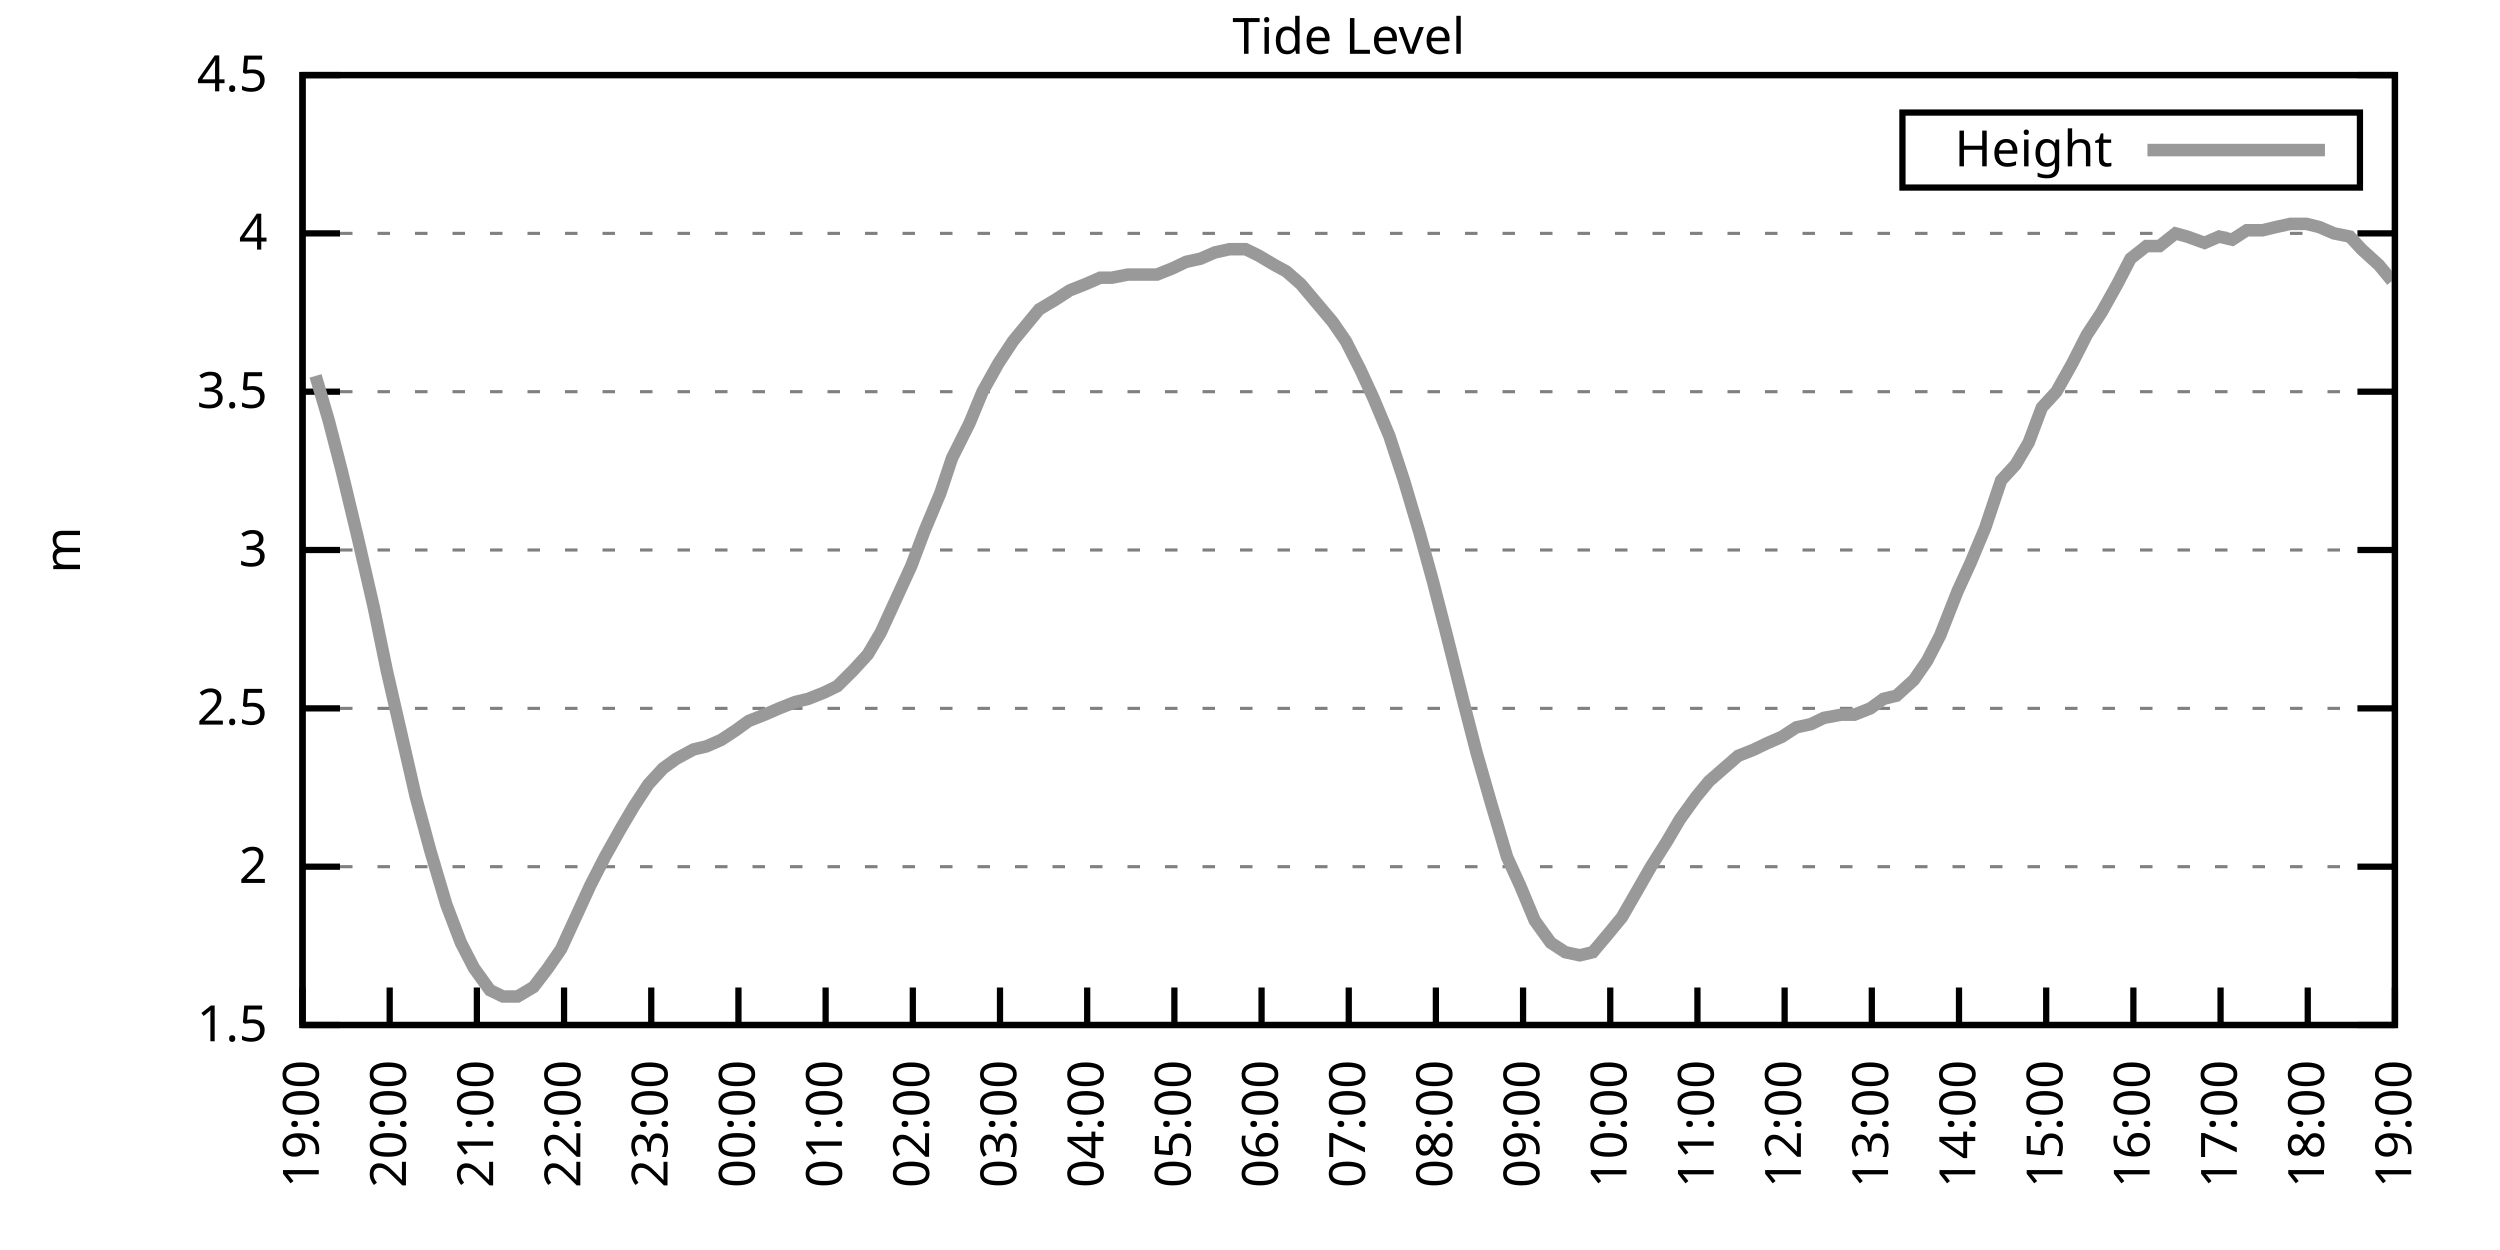
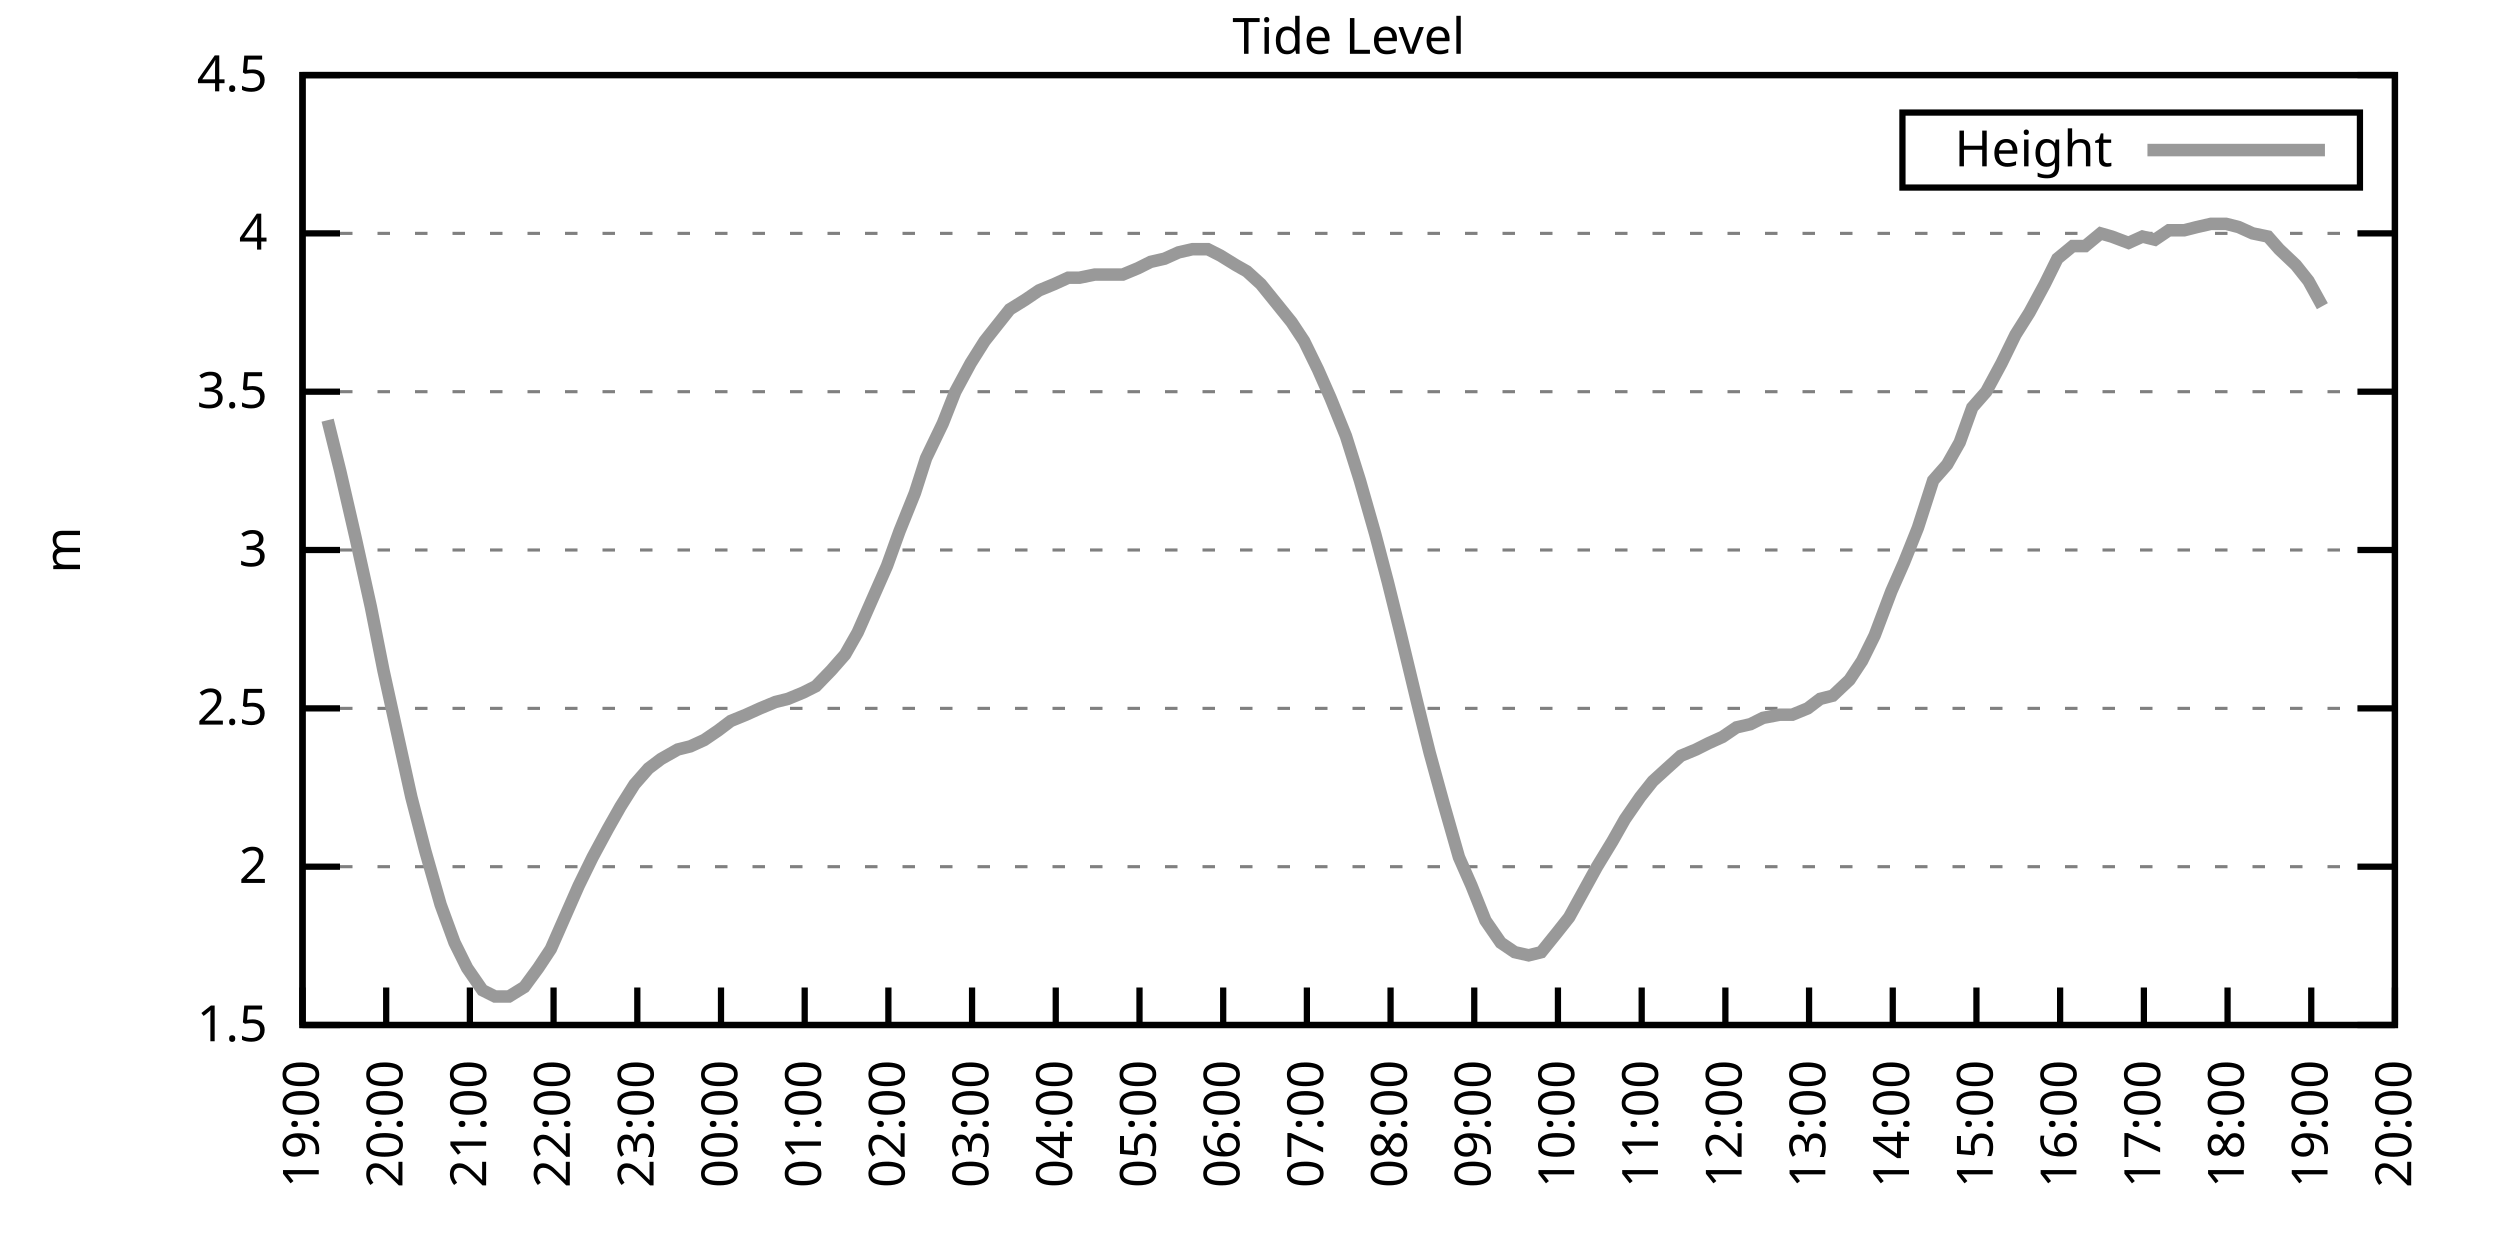
<svg xmlns="http://www.w3.org/2000/svg" xmlns:xlink="http://www.w3.org/1999/xlink" width="400" height="200" viewBox="0 0 400 200">
  <g id="gnuplot_canvas">
    <rect x="0" y="0" width="400" height="200" fill="none" />
    <defs>
      <circle id="gpDot" r="0.5" stroke-width="0.5" stroke="currentColor" />
      <path id="gpPt0" stroke-width="0.333" stroke="currentColor" d="M-1,0 h2 M0,-1 v2" />
      <path id="gpPt1" stroke-width="0.333" stroke="currentColor" d="M-1,-1 L1,1 M1,-1 L-1,1" />
      <path id="gpPt2" stroke-width="0.333" stroke="currentColor" d="M-1,0 L1,0 M0,-1 L0,1 M-1,-1 L1,1 M-1,1 L1,-1" />
      <rect id="gpPt3" stroke-width="0.333" stroke="currentColor" x="-1" y="-1" width="2" height="2" />
      <rect id="gpPt4" stroke-width="0.333" stroke="currentColor" fill="currentColor" x="-1" y="-1" width="2" height="2" />
      <circle id="gpPt5" stroke-width="0.333" stroke="currentColor" cx="0" cy="0" r="1" />
      <use xlink:href="#gpPt5" id="gpPt6" fill="currentColor" stroke="none" />
      <path id="gpPt7" stroke-width="0.333" stroke="currentColor" d="M0,-1.33 L-1.33,0.67 L1.33,0.67 z" />
      <use xlink:href="#gpPt7" id="gpPt8" fill="currentColor" stroke="none" />
      <use xlink:href="#gpPt7" id="gpPt9" stroke="currentColor" transform="rotate(180)" />
      <use xlink:href="#gpPt9" id="gpPt10" fill="currentColor" stroke="none" />
      <use xlink:href="#gpPt3" id="gpPt11" stroke="currentColor" transform="rotate(45)" />
      <use xlink:href="#gpPt11" id="gpPt12" fill="currentColor" stroke="none" />
      <path id="gpPt13" stroke-width="0.333" stroke="currentColor" d="M0,1.330 L1.265,0.411 L0.782,-1.067 L-0.782,-1.076 L-1.265,0.411 z" />
      <use xlink:href="#gpPt13" id="gpPt14" fill="currentColor" stroke="none" />
      <filter id="textbox" filterUnits="objectBoundingBox" x="0" y="0" height="1" width="1">
        <feFlood flood-color="white" flood-opacity="1" result="bgnd" />
        <feComposite in="SourceGraphic" in2="bgnd" operator="atop" />
      </filter>
      <filter id="greybox" filterUnits="objectBoundingBox" x="0" y="0" height="1" width="1">
        <feFlood flood-color="lightgrey" flood-opacity="1" result="grey" />
        <feComposite in="SourceGraphic" in2="grey" operator="atop" />
      </filter>
    </defs>
    <g fill="none" color="white" stroke="currentColor" stroke-width="1.00" stroke-linecap="butt" stroke-linejoin="miter">
</g>
    <g fill="none" color="black" stroke="currentColor" stroke-width="1.00" stroke-linecap="butt" stroke-linejoin="miter">
      <g stroke="none" shape-rendering="crispEdges">
        <polygon fill="rgb(255, 255, 255)" points="48.40,164.00 383.18,164.00 383.18,12.02 48.40,12.02 " />
      </g>
    </g>
    <g fill="none" color="black" stroke="currentColor" stroke-width="1.00" stroke-linecap="butt" stroke-linejoin="miter">
</g>
    <g fill="none" color="black" stroke="black" stroke-width="0.50" stroke-linecap="butt" stroke-linejoin="miter">
</g>
    <g fill="none" color="gray" stroke="currentColor" stroke-width="0.50" stroke-linecap="butt" stroke-linejoin="miter">
      <path stroke="gray" stroke-dasharray="2,4" class="gridline" d="M48.40,164.00 L383.19,164.00  " />
    </g>
    <g fill="none" color="gray" stroke="gray" stroke-width="1.00" stroke-linecap="butt" stroke-linejoin="miter">
</g>
    <g fill="none" color="black" stroke="currentColor" stroke-width="1.00" stroke-linecap="butt" stroke-linejoin="miter">
      <path stroke="black" d="M48.40,164.00 L54.40,164.00 M383.19,164.00 L377.19,164.00  " />
      <g transform="translate(42.80,166.60)" stroke="none" fill="black" font-family="Sans" font-size="8.00" text-anchor="end">
        <text>
          <tspan font-family="Sans"> 1.5</tspan>
        </text>
      </g>
    </g>
    <g fill="none" color="black" stroke="currentColor" stroke-width="1.00" stroke-linecap="butt" stroke-linejoin="miter">
</g>
    <g fill="none" color="black" stroke="black" stroke-width="0.50" stroke-linecap="butt" stroke-linejoin="miter">
</g>
    <g fill="none" color="gray" stroke="currentColor" stroke-width="0.50" stroke-linecap="butt" stroke-linejoin="miter">
      <path stroke="gray" stroke-dasharray="2,4" class="gridline" d="M48.40,138.67 L383.19,138.67  " />
    </g>
    <g fill="none" color="gray" stroke="gray" stroke-width="1.00" stroke-linecap="butt" stroke-linejoin="miter">
</g>
    <g fill="none" color="black" stroke="currentColor" stroke-width="1.00" stroke-linecap="butt" stroke-linejoin="miter">
      <path stroke="black" d="M48.40,138.67 L54.40,138.67 M383.19,138.67 L377.19,138.67  " />
      <g transform="translate(42.80,141.27)" stroke="none" fill="black" font-family="Sans" font-size="8.00" text-anchor="end">
        <text>
          <tspan font-family="Sans"> 2</tspan>
        </text>
      </g>
    </g>
    <g fill="none" color="black" stroke="currentColor" stroke-width="1.00" stroke-linecap="butt" stroke-linejoin="miter">
</g>
    <g fill="none" color="black" stroke="black" stroke-width="0.50" stroke-linecap="butt" stroke-linejoin="miter">
</g>
    <g fill="none" color="gray" stroke="currentColor" stroke-width="0.50" stroke-linecap="butt" stroke-linejoin="miter">
      <path stroke="gray" stroke-dasharray="2,4" class="gridline" d="M48.40,113.34 L383.19,113.34  " />
    </g>
    <g fill="none" color="gray" stroke="gray" stroke-width="1.00" stroke-linecap="butt" stroke-linejoin="miter">
</g>
    <g fill="none" color="black" stroke="currentColor" stroke-width="1.00" stroke-linecap="butt" stroke-linejoin="miter">
      <path stroke="black" d="M48.40,113.34 L54.40,113.34 M383.19,113.34 L377.19,113.34  " />
      <g transform="translate(42.80,115.94)" stroke="none" fill="black" font-family="Sans" font-size="8.00" text-anchor="end">
        <text>
          <tspan font-family="Sans"> 2.5</tspan>
        </text>
      </g>
    </g>
    <g fill="none" color="black" stroke="currentColor" stroke-width="1.00" stroke-linecap="butt" stroke-linejoin="miter">
</g>
    <g fill="none" color="black" stroke="black" stroke-width="0.50" stroke-linecap="butt" stroke-linejoin="miter">
</g>
    <g fill="none" color="gray" stroke="currentColor" stroke-width="0.50" stroke-linecap="butt" stroke-linejoin="miter">
      <path stroke="gray" stroke-dasharray="2,4" class="gridline" d="M48.40,88.00 L383.19,88.00  " />
    </g>
    <g fill="none" color="gray" stroke="gray" stroke-width="1.00" stroke-linecap="butt" stroke-linejoin="miter">
</g>
    <g fill="none" color="black" stroke="currentColor" stroke-width="1.00" stroke-linecap="butt" stroke-linejoin="miter">
      <path stroke="black" d="M48.40,88.00 L54.40,88.00 M383.19,88.00 L377.19,88.00  " />
      <g transform="translate(42.80,90.60)" stroke="none" fill="black" font-family="Sans" font-size="8.00" text-anchor="end">
        <text>
          <tspan font-family="Sans"> 3</tspan>
        </text>
      </g>
    </g>
    <g fill="none" color="black" stroke="currentColor" stroke-width="1.00" stroke-linecap="butt" stroke-linejoin="miter">
</g>
    <g fill="none" color="black" stroke="black" stroke-width="0.50" stroke-linecap="butt" stroke-linejoin="miter">
</g>
    <g fill="none" color="gray" stroke="currentColor" stroke-width="0.50" stroke-linecap="butt" stroke-linejoin="miter">
      <path stroke="gray" stroke-dasharray="2,4" class="gridline" d="M48.40,62.67 L383.19,62.67  " />
    </g>
    <g fill="none" color="gray" stroke="gray" stroke-width="1.00" stroke-linecap="butt" stroke-linejoin="miter">
</g>
    <g fill="none" color="black" stroke="currentColor" stroke-width="1.00" stroke-linecap="butt" stroke-linejoin="miter">
      <path stroke="black" d="M48.40,62.67 L54.40,62.67 M383.19,62.67 L377.19,62.67  " />
      <g transform="translate(42.80,65.27)" stroke="none" fill="black" font-family="Sans" font-size="8.00" text-anchor="end">
        <text>
          <tspan font-family="Sans"> 3.5</tspan>
        </text>
      </g>
    </g>
    <g fill="none" color="black" stroke="currentColor" stroke-width="1.00" stroke-linecap="butt" stroke-linejoin="miter">
</g>
    <g fill="none" color="black" stroke="black" stroke-width="0.50" stroke-linecap="butt" stroke-linejoin="miter">
</g>
    <g fill="none" color="gray" stroke="currentColor" stroke-width="0.50" stroke-linecap="butt" stroke-linejoin="miter">
      <path stroke="gray" stroke-dasharray="2,4" class="gridline" d="M48.40,37.34 L383.19,37.34  " />
    </g>
    <g fill="none" color="gray" stroke="gray" stroke-width="1.00" stroke-linecap="butt" stroke-linejoin="miter">
</g>
    <g fill="none" color="black" stroke="currentColor" stroke-width="1.00" stroke-linecap="butt" stroke-linejoin="miter">
      <path stroke="black" d="M48.40,37.34 L54.40,37.34 M383.19,37.34 L377.19,37.34  " />
      <g transform="translate(42.80,39.94)" stroke="none" fill="black" font-family="Sans" font-size="8.00" text-anchor="end">
        <text>
          <tspan font-family="Sans"> 4</tspan>
        </text>
      </g>
    </g>
    <g fill="none" color="black" stroke="currentColor" stroke-width="1.00" stroke-linecap="butt" stroke-linejoin="miter">
</g>
    <g fill="none" color="black" stroke="black" stroke-width="0.50" stroke-linecap="butt" stroke-linejoin="miter">
</g>
    <g fill="none" color="gray" stroke="currentColor" stroke-width="0.50" stroke-linecap="butt" stroke-linejoin="miter">
      <path stroke="gray" stroke-dasharray="2,4" class="gridline" d="M48.40,12.01 L383.19,12.01  " />
    </g>
    <g fill="none" color="gray" stroke="gray" stroke-width="1.00" stroke-linecap="butt" stroke-linejoin="miter">
</g>
    <g fill="none" color="black" stroke="currentColor" stroke-width="1.00" stroke-linecap="butt" stroke-linejoin="miter">
      <path stroke="black" d="M48.40,12.01 L54.40,12.01 M383.19,12.01 L377.19,12.01  " />
      <g transform="translate(42.80,14.61)" stroke="none" fill="black" font-family="Sans" font-size="8.00" text-anchor="end">
        <text>
          <tspan font-family="Sans"> 4.5</tspan>
        </text>
      </g>
    </g>
    <g fill="none" color="black" stroke="currentColor" stroke-width="1.00" stroke-linecap="butt" stroke-linejoin="miter">
      <path stroke="black" d="M48.40,164.00 L48.40,158.00  " />
      <g transform="translate(51.00,169.60) rotate(270.00)" stroke="none" fill="black" font-family="Sans" font-size="8.00" text-anchor="end">
        <text>
          <tspan font-family="Sans">19:00</tspan>
        </text>
      </g>
    </g>
    <g fill="none" color="black" stroke="currentColor" stroke-width="1.00" stroke-linecap="butt" stroke-linejoin="miter">
-       <path stroke="black" d="M62.35,164.00 L62.35,158.00  " />
-       <g transform="translate(64.95,169.60) rotate(270.00)" stroke="none" fill="black" font-family="Sans" font-size="8.00" text-anchor="end">
+       <path stroke="black" d="M61.79,164.00 L61.79,158.00  " />
+       <g transform="translate(64.39,169.60) rotate(270.00)" stroke="none" fill="black" font-family="Sans" font-size="8.00" text-anchor="end">
        <text>
          <tspan font-family="Sans">20:00</tspan>
        </text>
      </g>
    </g>
    <g fill="none" color="black" stroke="currentColor" stroke-width="1.00" stroke-linecap="butt" stroke-linejoin="miter">
-       <path stroke="black" d="M76.30,164.00 L76.30,158.00  " />
-       <g transform="translate(78.90,169.60) rotate(270.00)" stroke="none" fill="black" font-family="Sans" font-size="8.00" text-anchor="end">
+       <path stroke="black" d="M75.18,164.00 L75.18,158.00  " />
+       <g transform="translate(77.78,169.60) rotate(270.00)" stroke="none" fill="black" font-family="Sans" font-size="8.00" text-anchor="end">
        <text>
          <tspan font-family="Sans">21:00</tspan>
        </text>
      </g>
    </g>
    <g fill="none" color="black" stroke="currentColor" stroke-width="1.00" stroke-linecap="butt" stroke-linejoin="miter">
-       <path stroke="black" d="M90.25,164.00 L90.25,158.00  " />
-       <g transform="translate(92.85,169.60) rotate(270.00)" stroke="none" fill="black" font-family="Sans" font-size="8.00" text-anchor="end">
+       <path stroke="black" d="M88.57,164.00 L88.57,158.00  " />
+       <g transform="translate(91.17,169.60) rotate(270.00)" stroke="none" fill="black" font-family="Sans" font-size="8.00" text-anchor="end">
        <text>
          <tspan font-family="Sans">22:00</tspan>
        </text>
      </g>
    </g>
    <g fill="none" color="black" stroke="currentColor" stroke-width="1.00" stroke-linecap="butt" stroke-linejoin="miter">
-       <path stroke="black" d="M104.20,164.00 L104.20,158.00  " />
-       <g transform="translate(106.80,169.60) rotate(270.00)" stroke="none" fill="black" font-family="Sans" font-size="8.00" text-anchor="end">
+       <path stroke="black" d="M101.97,164.00 L101.97,158.00  " />
+       <g transform="translate(104.57,169.60) rotate(270.00)" stroke="none" fill="black" font-family="Sans" font-size="8.00" text-anchor="end">
        <text>
          <tspan font-family="Sans">23:00</tspan>
        </text>
      </g>
    </g>
    <g fill="none" color="black" stroke="currentColor" stroke-width="1.00" stroke-linecap="butt" stroke-linejoin="miter">
-       <path stroke="black" d="M118.15,164.00 L118.15,158.00  " />
-       <g transform="translate(120.75,169.60) rotate(270.00)" stroke="none" fill="black" font-family="Sans" font-size="8.00" text-anchor="end">
+       <path stroke="black" d="M115.36,164.00 L115.36,158.00  " />
+       <g transform="translate(117.96,169.60) rotate(270.00)" stroke="none" fill="black" font-family="Sans" font-size="8.00" text-anchor="end">
        <text>
          <tspan font-family="Sans">00:00</tspan>
        </text>
      </g>
    </g>
    <g fill="none" color="black" stroke="currentColor" stroke-width="1.00" stroke-linecap="butt" stroke-linejoin="miter">
-       <path stroke="black" d="M132.10,164.00 L132.10,158.00  " />
-       <g transform="translate(134.70,169.60) rotate(270.00)" stroke="none" fill="black" font-family="Sans" font-size="8.00" text-anchor="end">
+       <path stroke="black" d="M128.75,164.00 L128.75,158.00  " />
+       <g transform="translate(131.35,169.60) rotate(270.00)" stroke="none" fill="black" font-family="Sans" font-size="8.00" text-anchor="end">
        <text>
          <tspan font-family="Sans">01:00</tspan>
        </text>
      </g>
    </g>
    <g fill="none" color="black" stroke="currentColor" stroke-width="1.00" stroke-linecap="butt" stroke-linejoin="miter">
-       <path stroke="black" d="M146.05,164.00 L146.05,158.00  " />
-       <g transform="translate(148.65,169.60) rotate(270.00)" stroke="none" fill="black" font-family="Sans" font-size="8.00" text-anchor="end">
+       <path stroke="black" d="M142.14,164.00 L142.14,158.00  " />
+       <g transform="translate(144.74,169.60) rotate(270.00)" stroke="none" fill="black" font-family="Sans" font-size="8.00" text-anchor="end">
        <text>
          <tspan font-family="Sans">02:00</tspan>
        </text>
      </g>
    </g>
    <g fill="none" color="black" stroke="currentColor" stroke-width="1.00" stroke-linecap="butt" stroke-linejoin="miter">
-       <path stroke="black" d="M160.00,164.00 L160.00,158.00  " />
-       <g transform="translate(162.60,169.60) rotate(270.00)" stroke="none" fill="black" font-family="Sans" font-size="8.00" text-anchor="end">
+       <path stroke="black" d="M155.53,164.00 L155.53,158.00  " />
+       <g transform="translate(158.13,169.60) rotate(270.00)" stroke="none" fill="black" font-family="Sans" font-size="8.00" text-anchor="end">
        <text>
          <tspan font-family="Sans">03:00</tspan>
        </text>
      </g>
    </g>
    <g fill="none" color="black" stroke="currentColor" stroke-width="1.00" stroke-linecap="butt" stroke-linejoin="miter">
-       <path stroke="black" d="M173.95,164.00 L173.95,158.00  " />
-       <g transform="translate(176.55,169.60) rotate(270.00)" stroke="none" fill="black" font-family="Sans" font-size="8.00" text-anchor="end">
+       <path stroke="black" d="M168.92,164.00 L168.92,158.00  " />
+       <g transform="translate(171.52,169.60) rotate(270.00)" stroke="none" fill="black" font-family="Sans" font-size="8.00" text-anchor="end">
        <text>
          <tspan font-family="Sans">04:00</tspan>
        </text>
      </g>
    </g>
    <g fill="none" color="black" stroke="currentColor" stroke-width="1.00" stroke-linecap="butt" stroke-linejoin="miter">
-       <path stroke="black" d="M187.90,164.00 L187.90,158.00  " />
-       <g transform="translate(190.50,169.60) rotate(270.00)" stroke="none" fill="black" font-family="Sans" font-size="8.00" text-anchor="end">
+       <path stroke="black" d="M182.32,164.00 L182.32,158.00  " />
+       <g transform="translate(184.92,169.60) rotate(270.00)" stroke="none" fill="black" font-family="Sans" font-size="8.00" text-anchor="end">
        <text>
          <tspan font-family="Sans">05:00</tspan>
        </text>
      </g>
    </g>
    <g fill="none" color="black" stroke="currentColor" stroke-width="1.00" stroke-linecap="butt" stroke-linejoin="miter">
-       <path stroke="black" d="M201.85,164.00 L201.85,158.00  " />
-       <g transform="translate(204.45,169.60) rotate(270.00)" stroke="none" fill="black" font-family="Sans" font-size="8.00" text-anchor="end">
+       <path stroke="black" d="M195.71,164.00 L195.71,158.00  " />
+       <g transform="translate(198.31,169.60) rotate(270.00)" stroke="none" fill="black" font-family="Sans" font-size="8.00" text-anchor="end">
        <text>
          <tspan font-family="Sans">06:00</tspan>
        </text>
      </g>
    </g>
    <g fill="none" color="black" stroke="currentColor" stroke-width="1.00" stroke-linecap="butt" stroke-linejoin="miter">
-       <path stroke="black" d="M215.80,164.00 L215.80,158.00  " />
-       <g transform="translate(218.40,169.60) rotate(270.00)" stroke="none" fill="black" font-family="Sans" font-size="8.00" text-anchor="end">
+       <path stroke="black" d="M209.10,164.00 L209.10,158.00  " />
+       <g transform="translate(211.70,169.60) rotate(270.00)" stroke="none" fill="black" font-family="Sans" font-size="8.00" text-anchor="end">
        <text>
          <tspan font-family="Sans">07:00</tspan>
        </text>
      </g>
    </g>
    <g fill="none" color="black" stroke="currentColor" stroke-width="1.00" stroke-linecap="butt" stroke-linejoin="miter">
-       <path stroke="black" d="M229.74,164.00 L229.74,158.00  " />
-       <g transform="translate(232.34,169.60) rotate(270.00)" stroke="none" fill="black" font-family="Sans" font-size="8.00" text-anchor="end">
+       <path stroke="black" d="M222.49,164.00 L222.49,158.00  " />
+       <g transform="translate(225.09,169.60) rotate(270.00)" stroke="none" fill="black" font-family="Sans" font-size="8.00" text-anchor="end">
        <text>
          <tspan font-family="Sans">08:00</tspan>
        </text>
      </g>
    </g>
    <g fill="none" color="black" stroke="currentColor" stroke-width="1.00" stroke-linecap="butt" stroke-linejoin="miter">
-       <path stroke="black" d="M243.69,164.00 L243.69,158.00  " />
-       <g transform="translate(246.29,169.60) rotate(270.00)" stroke="none" fill="black" font-family="Sans" font-size="8.00" text-anchor="end">
+       <path stroke="black" d="M235.88,164.00 L235.88,158.00  " />
+       <g transform="translate(238.48,169.60) rotate(270.00)" stroke="none" fill="black" font-family="Sans" font-size="8.00" text-anchor="end">
        <text>
          <tspan font-family="Sans">09:00</tspan>
        </text>
      </g>
    </g>
    <g fill="none" color="black" stroke="currentColor" stroke-width="1.00" stroke-linecap="butt" stroke-linejoin="miter">
-       <path stroke="black" d="M257.64,164.00 L257.64,158.00  " />
-       <g transform="translate(260.24,169.60) rotate(270.00)" stroke="none" fill="black" font-family="Sans" font-size="8.00" text-anchor="end">
+       <path stroke="black" d="M249.27,164.00 L249.27,158.00  " />
+       <g transform="translate(251.87,169.60) rotate(270.00)" stroke="none" fill="black" font-family="Sans" font-size="8.00" text-anchor="end">
        <text>
          <tspan font-family="Sans">10:00</tspan>
        </text>
      </g>
    </g>
    <g fill="none" color="black" stroke="currentColor" stroke-width="1.00" stroke-linecap="butt" stroke-linejoin="miter">
-       <path stroke="black" d="M271.59,164.00 L271.59,158.00  " />
-       <g transform="translate(274.19,169.60) rotate(270.00)" stroke="none" fill="black" font-family="Sans" font-size="8.00" text-anchor="end">
+       <path stroke="black" d="M262.67,164.00 L262.67,158.00  " />
+       <g transform="translate(265.27,169.60) rotate(270.00)" stroke="none" fill="black" font-family="Sans" font-size="8.00" text-anchor="end">
        <text>
          <tspan font-family="Sans">11:00</tspan>
        </text>
      </g>
    </g>
    <g fill="none" color="black" stroke="currentColor" stroke-width="1.00" stroke-linecap="butt" stroke-linejoin="miter">
-       <path stroke="black" d="M285.54,164.00 L285.54,158.00  " />
-       <g transform="translate(288.14,169.60) rotate(270.00)" stroke="none" fill="black" font-family="Sans" font-size="8.00" text-anchor="end">
+       <path stroke="black" d="M276.06,164.00 L276.06,158.00  " />
+       <g transform="translate(278.66,169.60) rotate(270.00)" stroke="none" fill="black" font-family="Sans" font-size="8.00" text-anchor="end">
        <text>
          <tspan font-family="Sans">12:00</tspan>
        </text>
      </g>
    </g>
    <g fill="none" color="black" stroke="currentColor" stroke-width="1.00" stroke-linecap="butt" stroke-linejoin="miter">
-       <path stroke="black" d="M299.49,164.00 L299.49,158.00  " />
-       <g transform="translate(302.09,169.60) rotate(270.00)" stroke="none" fill="black" font-family="Sans" font-size="8.00" text-anchor="end">
+       <path stroke="black" d="M289.45,164.00 L289.45,158.00  " />
+       <g transform="translate(292.05,169.60) rotate(270.00)" stroke="none" fill="black" font-family="Sans" font-size="8.00" text-anchor="end">
        <text>
          <tspan font-family="Sans">13:00</tspan>
        </text>
      </g>
    </g>
    <g fill="none" color="black" stroke="currentColor" stroke-width="1.00" stroke-linecap="butt" stroke-linejoin="miter">
-       <path stroke="black" d="M313.44,164.00 L313.44,158.00  " />
-       <g transform="translate(316.04,169.60) rotate(270.00)" stroke="none" fill="black" font-family="Sans" font-size="8.00" text-anchor="end">
+       <path stroke="black" d="M302.84,164.00 L302.84,158.00  " />
+       <g transform="translate(305.44,169.60) rotate(270.00)" stroke="none" fill="black" font-family="Sans" font-size="8.00" text-anchor="end">
        <text>
          <tspan font-family="Sans">14:00</tspan>
        </text>
      </g>
    </g>
    <g fill="none" color="black" stroke="currentColor" stroke-width="1.00" stroke-linecap="butt" stroke-linejoin="miter">
-       <path stroke="black" d="M327.39,164.00 L327.39,158.00  " />
-       <g transform="translate(329.99,169.60) rotate(270.00)" stroke="none" fill="black" font-family="Sans" font-size="8.00" text-anchor="end">
+       <path stroke="black" d="M316.23,164.00 L316.23,158.00  " />
+       <g transform="translate(318.83,169.60) rotate(270.00)" stroke="none" fill="black" font-family="Sans" font-size="8.00" text-anchor="end">
        <text>
          <tspan font-family="Sans">15:00</tspan>
        </text>
      </g>
    </g>
    <g fill="none" color="black" stroke="currentColor" stroke-width="1.00" stroke-linecap="butt" stroke-linejoin="miter">
-       <path stroke="black" d="M341.34,164.00 L341.34,158.00  " />
-       <g transform="translate(343.94,169.60) rotate(270.00)" stroke="none" fill="black" font-family="Sans" font-size="8.00" text-anchor="end">
+       <path stroke="black" d="M329.62,164.00 L329.62,158.00  " />
+       <g transform="translate(332.22,169.60) rotate(270.00)" stroke="none" fill="black" font-family="Sans" font-size="8.00" text-anchor="end">
        <text>
          <tspan font-family="Sans">16:00</tspan>
        </text>
      </g>
    </g>
    <g fill="none" color="black" stroke="currentColor" stroke-width="1.00" stroke-linecap="butt" stroke-linejoin="miter">
-       <path stroke="black" d="M355.29,164.00 L355.29,158.00  " />
-       <g transform="translate(357.89,169.60) rotate(270.00)" stroke="none" fill="black" font-family="Sans" font-size="8.00" text-anchor="end">
+       <path stroke="black" d="M343.02,164.00 L343.02,158.00  " />
+       <g transform="translate(345.62,169.60) rotate(270.00)" stroke="none" fill="black" font-family="Sans" font-size="8.00" text-anchor="end">
        <text>
          <tspan font-family="Sans">17:00</tspan>
        </text>
      </g>
    </g>
    <g fill="none" color="black" stroke="currentColor" stroke-width="1.00" stroke-linecap="butt" stroke-linejoin="miter">
-       <path stroke="black" d="M369.24,164.00 L369.24,158.00  " />
-       <g transform="translate(371.84,169.60) rotate(270.00)" stroke="none" fill="black" font-family="Sans" font-size="8.00" text-anchor="end">
+       <path stroke="black" d="M356.41,164.00 L356.41,158.00  " />
+       <g transform="translate(359.01,169.60) rotate(270.00)" stroke="none" fill="black" font-family="Sans" font-size="8.00" text-anchor="end">
        <text>
          <tspan font-family="Sans">18:00</tspan>
+         </text>
+       </g>
+     </g>
+     <g fill="none" color="black" stroke="currentColor" stroke-width="1.00" stroke-linecap="butt" stroke-linejoin="miter">
+       <path stroke="black" d="M369.80,164.00 L369.80,158.00  " />
+       <g transform="translate(372.40,169.60) rotate(270.00)" stroke="none" fill="black" font-family="Sans" font-size="8.00" text-anchor="end">
+         <text>
+           <tspan font-family="Sans">19:00</tspan>
        </text>
      </g>
    </g>
    <g fill="none" color="black" stroke="currentColor" stroke-width="1.00" stroke-linecap="butt" stroke-linejoin="miter">
      <path stroke="black" d="M383.19,164.00 L383.19,158.00  " />
      <g transform="translate(385.79,169.60) rotate(270.00)" stroke="none" fill="black" font-family="Sans" font-size="8.00" text-anchor="end">
        <text>
-           <tspan font-family="Sans">19:00</tspan>
+           <tspan font-family="Sans">20:00</tspan>
        </text>
      </g>
    </g>
    <g fill="none" color="black" stroke="currentColor" stroke-width="1.00" stroke-linecap="butt" stroke-linejoin="miter">
</g>
    <g fill="none" color="black" stroke="currentColor" stroke-width="1.00" stroke-linecap="butt" stroke-linejoin="miter">
      <path stroke="black" d="M48.40,12.01 L48.40,164.00 L383.19,164.00 L383.19,12.01 L48.40,12.01 Z  " />
    </g>
    <g fill="none" color="black" stroke="currentColor" stroke-width="1.00" stroke-linecap="butt" stroke-linejoin="miter">
</g>
    <g fill="none" color="black" stroke="currentColor" stroke-width="1.00" stroke-linecap="butt" stroke-linejoin="miter">
      <path stroke="black" d="M304.39,30.01 L304.39,18.01 L377.59,18.01 L377.59,30.01 L304.39,30.01 Z  " />
    </g>
    <g id="Tide_level_plot_1">
      <g fill="none" color="white" stroke="black" stroke-width="2.00" stroke-linecap="butt" stroke-linejoin="miter">
</g>
      <g fill="none" color="black" stroke="currentColor" stroke-width="2.00" stroke-linecap="butt" stroke-linejoin="miter">
        <g transform="translate(337.99,26.61)" stroke="none" fill="black" font-family="Sans" font-size="8.00" text-anchor="end">
          <text>
            <tspan font-family="Sans">Height</tspan>
          </text>
        </g>
      </g>
      <g fill="none" color="black" stroke="currentColor" stroke-width="2.00" stroke-linecap="butt" stroke-linejoin="miter">
-         <path stroke="rgb(153, 153, 153)" d="M343.59,24.01 L371.99,24.01 M50.49,60.14 L52.58,67.23 L54.68,75.34 L57.23,85.98 L59.79,97.12 L61.88,107.26   L64.44,118.40 L66.53,127.52 L68.86,136.14 L71.42,144.75 L73.74,150.83 L75.83,154.88 L78.39,158.43 L80.48,159.44   L82.81,159.44 L85.37,157.92 L87.69,154.88 L89.78,151.84 L92.34,146.27 L94.43,141.71 L96.76,137.15 L99.32,132.59   L101.41,129.04 L103.73,125.50 L106.06,122.96 L108.15,121.44 L110.94,119.92 L113.03,119.42 L115.36,118.40 L117.68,116.88   L119.78,115.36 L122.33,114.35 L124.66,113.34 L127.22,112.32 L129.31,111.82 L131.87,110.80 L133.96,109.79 L136.51,107.26   L138.84,104.72 L140.93,101.18 L143.49,95.60 L145.81,90.54 L147.91,84.97 L150.46,78.89 L152.32,73.31 L155.11,67.74   L157.21,62.67 L159.76,58.11 L162.09,54.57 L164.18,52.03 L166.27,49.50 L168.83,47.98 L171.16,46.46 L173.71,45.45   L176.04,44.43 L177.90,44.43 L180.46,43.93 L182.78,43.93 L185.11,43.93 L187.66,42.91 L189.76,41.90 L192.08,41.39   L194.41,40.38 L196.73,39.87 L199.29,39.87 L201.38,40.89 L203.94,42.41 L205.80,43.42 L208.12,45.45 L210.68,48.49   L213.24,51.53 L215.33,54.57 L217.65,59.13 L219.75,63.69 L222.30,69.77 L224.63,76.86 L227.19,85.47 L229.28,93.07   L231.37,101.18 L234.16,112.32 L236.25,120.43 L238.58,128.54 L241.14,137.15 L243.23,141.71 L245.55,147.28 L248.11,150.83   L250.44,152.35 L252.76,152.85 L254.85,152.35 L257.41,149.31 L259.50,146.77 L261.83,142.72 L264.15,138.67 L266.71,134.62   L268.80,131.07 L271.36,127.52 L273.45,124.99 L275.78,122.96 L278.10,120.94 L280.66,119.92 L282.75,118.91 L285.08,117.90   L287.40,116.38 L289.73,115.87 L291.82,114.86 L294.61,114.35 L296.70,114.35 L299.26,113.34 L301.35,111.82 L303.44,111.31   L306.23,108.78 L308.33,105.74 L310.42,101.68 L313.21,94.59 L315.30,90.03 L317.63,84.46 L320.18,76.86 L322.51,74.33   L324.60,70.78 L326.69,65.21 L329.02,62.67 L331.58,58.11 L333.90,53.55 L336.23,50.01 L338.78,45.45 L340.88,41.39   L343.43,39.37 L345.53,39.37 L348.08,37.34 L349.94,37.85 L352.73,38.86 L355.06,37.85 L357.15,38.35 L359.48,36.84   L362.03,36.84 L364.13,36.33 L366.45,35.82 L369.01,35.82 L371.10,36.33 L373.43,37.34 L375.98,37.85 L377.84,39.87   L380.63,42.41 L382.73,44.94  " />
+         <path stroke="rgb(153, 153, 153)" d="M343.59,24.01 L371.99,24.01 M52.42,67.23 L54.43,75.34 L56.88,85.98 L59.34,97.12 L61.35,107.26 L63.80,118.40   L65.81,127.52 L68.04,136.14 L70.50,144.75 L72.73,150.83 L74.74,154.88 L77.19,158.43 L79.20,159.44 L81.43,159.44   L83.89,157.92 L86.12,154.88 L88.13,151.84 L90.58,146.27 L92.59,141.71 L94.82,137.15 L97.28,132.59 L99.29,129.04   L101.52,125.50 L103.75,122.96 L105.76,121.44 L108.44,119.92 L110.45,119.42 L112.68,118.40 L114.91,116.88 L116.92,115.36   L119.38,114.35 L121.61,113.34 L124.06,112.32 L126.07,111.82 L128.53,110.80 L130.54,109.79 L132.99,107.26 L135.22,104.72   L137.23,101.18 L139.69,95.60 L141.92,90.54 L143.93,84.97 L146.38,78.89 L148.17,73.31 L150.85,67.74 L152.85,62.67   L155.31,58.11 L157.54,54.57 L159.55,52.03 L161.56,49.50 L164.01,47.98 L166.25,46.46 L168.70,45.45 L170.93,44.43   L172.72,44.43 L175.17,43.93 L177.41,43.93 L179.64,43.93 L182.09,42.91 L184.10,41.90 L186.33,41.39 L188.57,40.38   L190.80,39.87 L193.25,39.87 L195.26,40.89 L197.72,42.41 L199.50,43.42 L201.73,45.45 L204.19,48.49 L206.64,51.53   L208.65,54.57 L210.88,59.13 L212.89,63.69 L215.35,69.77 L217.58,76.86 L220.04,85.47 L222.04,93.07 L224.05,101.18   L226.73,112.32 L228.74,120.43 L230.97,128.54 L233.43,137.15 L235.44,141.71 L237.67,147.28 L240.12,150.83 L242.36,152.35   L244.59,152.85 L246.60,152.35 L249.05,149.31 L251.06,146.77 L253.29,142.72 L255.52,138.67 L257.98,134.62 L259.99,131.07   L262.44,127.52 L264.45,124.99 L266.68,122.96 L268.92,120.94 L271.37,119.92 L273.38,118.91 L275.61,117.90 L277.84,116.38   L280.07,115.87 L282.08,114.86 L284.76,114.35 L286.77,114.35 L289.23,113.34 L291.23,111.82 L293.24,111.31 L295.92,108.78   L297.93,105.74 L299.94,101.68 L302.62,94.59 L304.63,90.03 L306.86,84.46 L309.31,76.86 L311.54,74.33 L313.55,70.78   L315.56,65.21 L317.79,62.67 L320.25,58.11 L322.48,53.55 L324.71,50.01 L327.17,45.45 L329.18,41.39 L331.63,39.37   L333.64,39.37 L336.10,37.34 L337.88,37.85 L340.56,38.86 L342.79,37.85 L344.80,38.35 L347.03,36.84 L349.49,36.84   L351.50,36.33 L353.73,35.82 L356.18,35.82 L358.19,36.33 L360.42,37.34 L362.88,37.85 L364.66,39.87 L367.34,42.41   L369.35,44.94 L371.58,48.99  " />
      </g>
    </g>
    <g fill="none" color="black" stroke="currentColor" stroke-width="2.00" stroke-linecap="butt" stroke-linejoin="miter">
</g>
    <g fill="none" color="black" stroke="black" stroke-width="1.00" stroke-linecap="butt" stroke-linejoin="miter">
</g>
    <g fill="none" color="black" stroke="currentColor" stroke-width="1.00" stroke-linecap="butt" stroke-linejoin="miter">
      <path stroke="black" d="M48.40,12.01 L48.40,164.00 L383.19,164.00 L383.19,12.01 L48.40,12.01 Z  " />
      <g transform="translate(12.80,88.01) rotate(270.00)" stroke="none" fill="black" font-family="Sans" font-size="8.00" text-anchor="middle">
        <text>
          <tspan font-family="Sans">m</tspan>
        </text>
      </g>
    </g>
    <g fill="none" color="black" stroke="currentColor" stroke-width="1.00" stroke-linecap="butt" stroke-linejoin="miter">
</g>
    <g fill="none" color="black" stroke="currentColor" stroke-width="1.00" stroke-linecap="butt" stroke-linejoin="miter">
      <g transform="translate(215.79,8.61)" stroke="none" fill="black" font-family="Sans" font-size="8.00" text-anchor="middle">
        <text>
          <tspan font-family="Sans">Tide Level</tspan>
        </text>
      </g>
    </g>
    <g fill="none" color="black" stroke="currentColor" stroke-width="1.00" stroke-linecap="butt" stroke-linejoin="miter">
</g>
  </g>
</svg>
